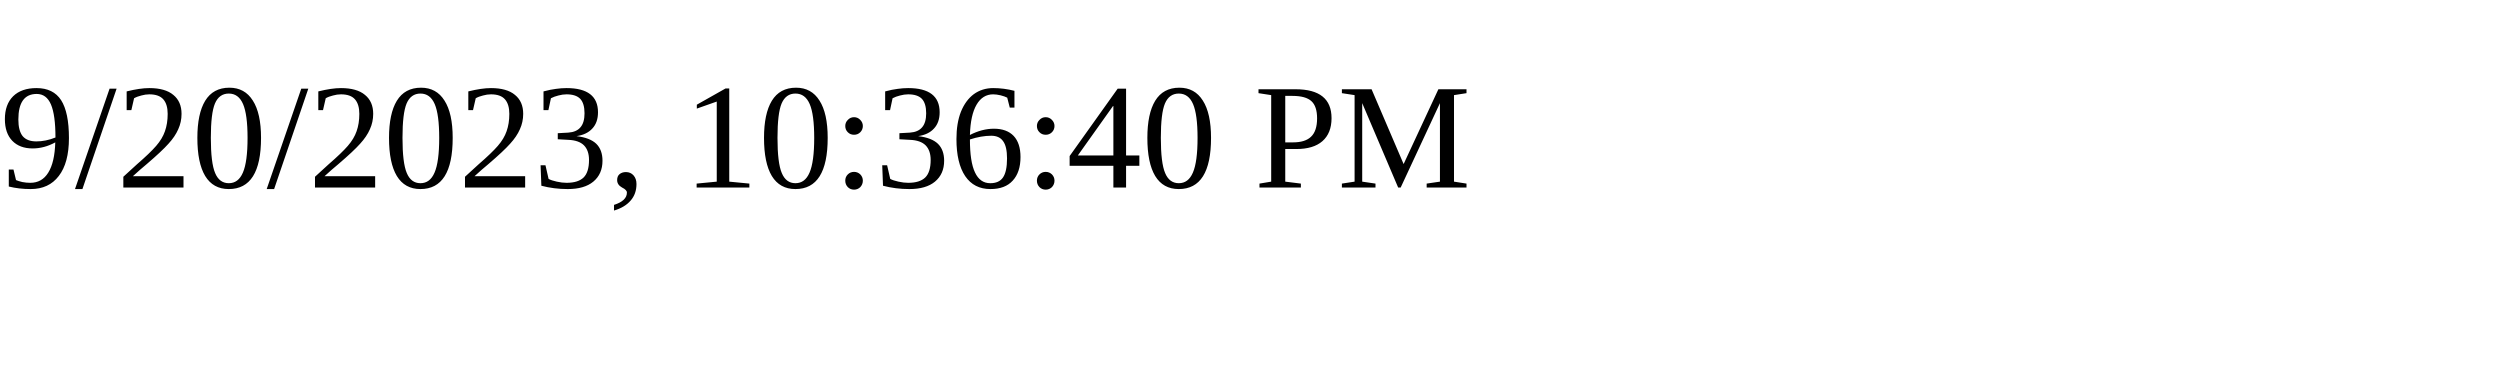
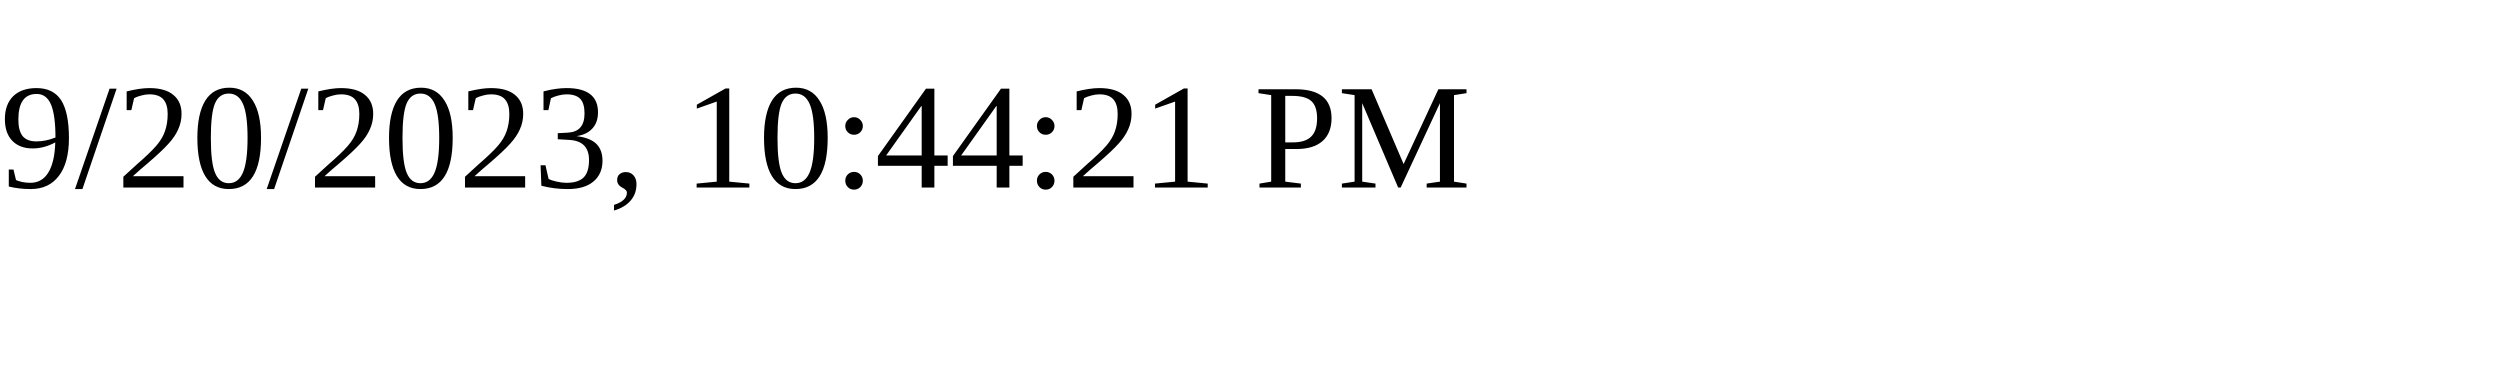
<svg xmlns="http://www.w3.org/2000/svg" height="30" width="200">
-   <text x="0" y="15">9/20/2023, 10:36:40 PM</text>
+   <text x="0" y="15">9/20/2023, 10:44:21 PM</text>
</svg>
